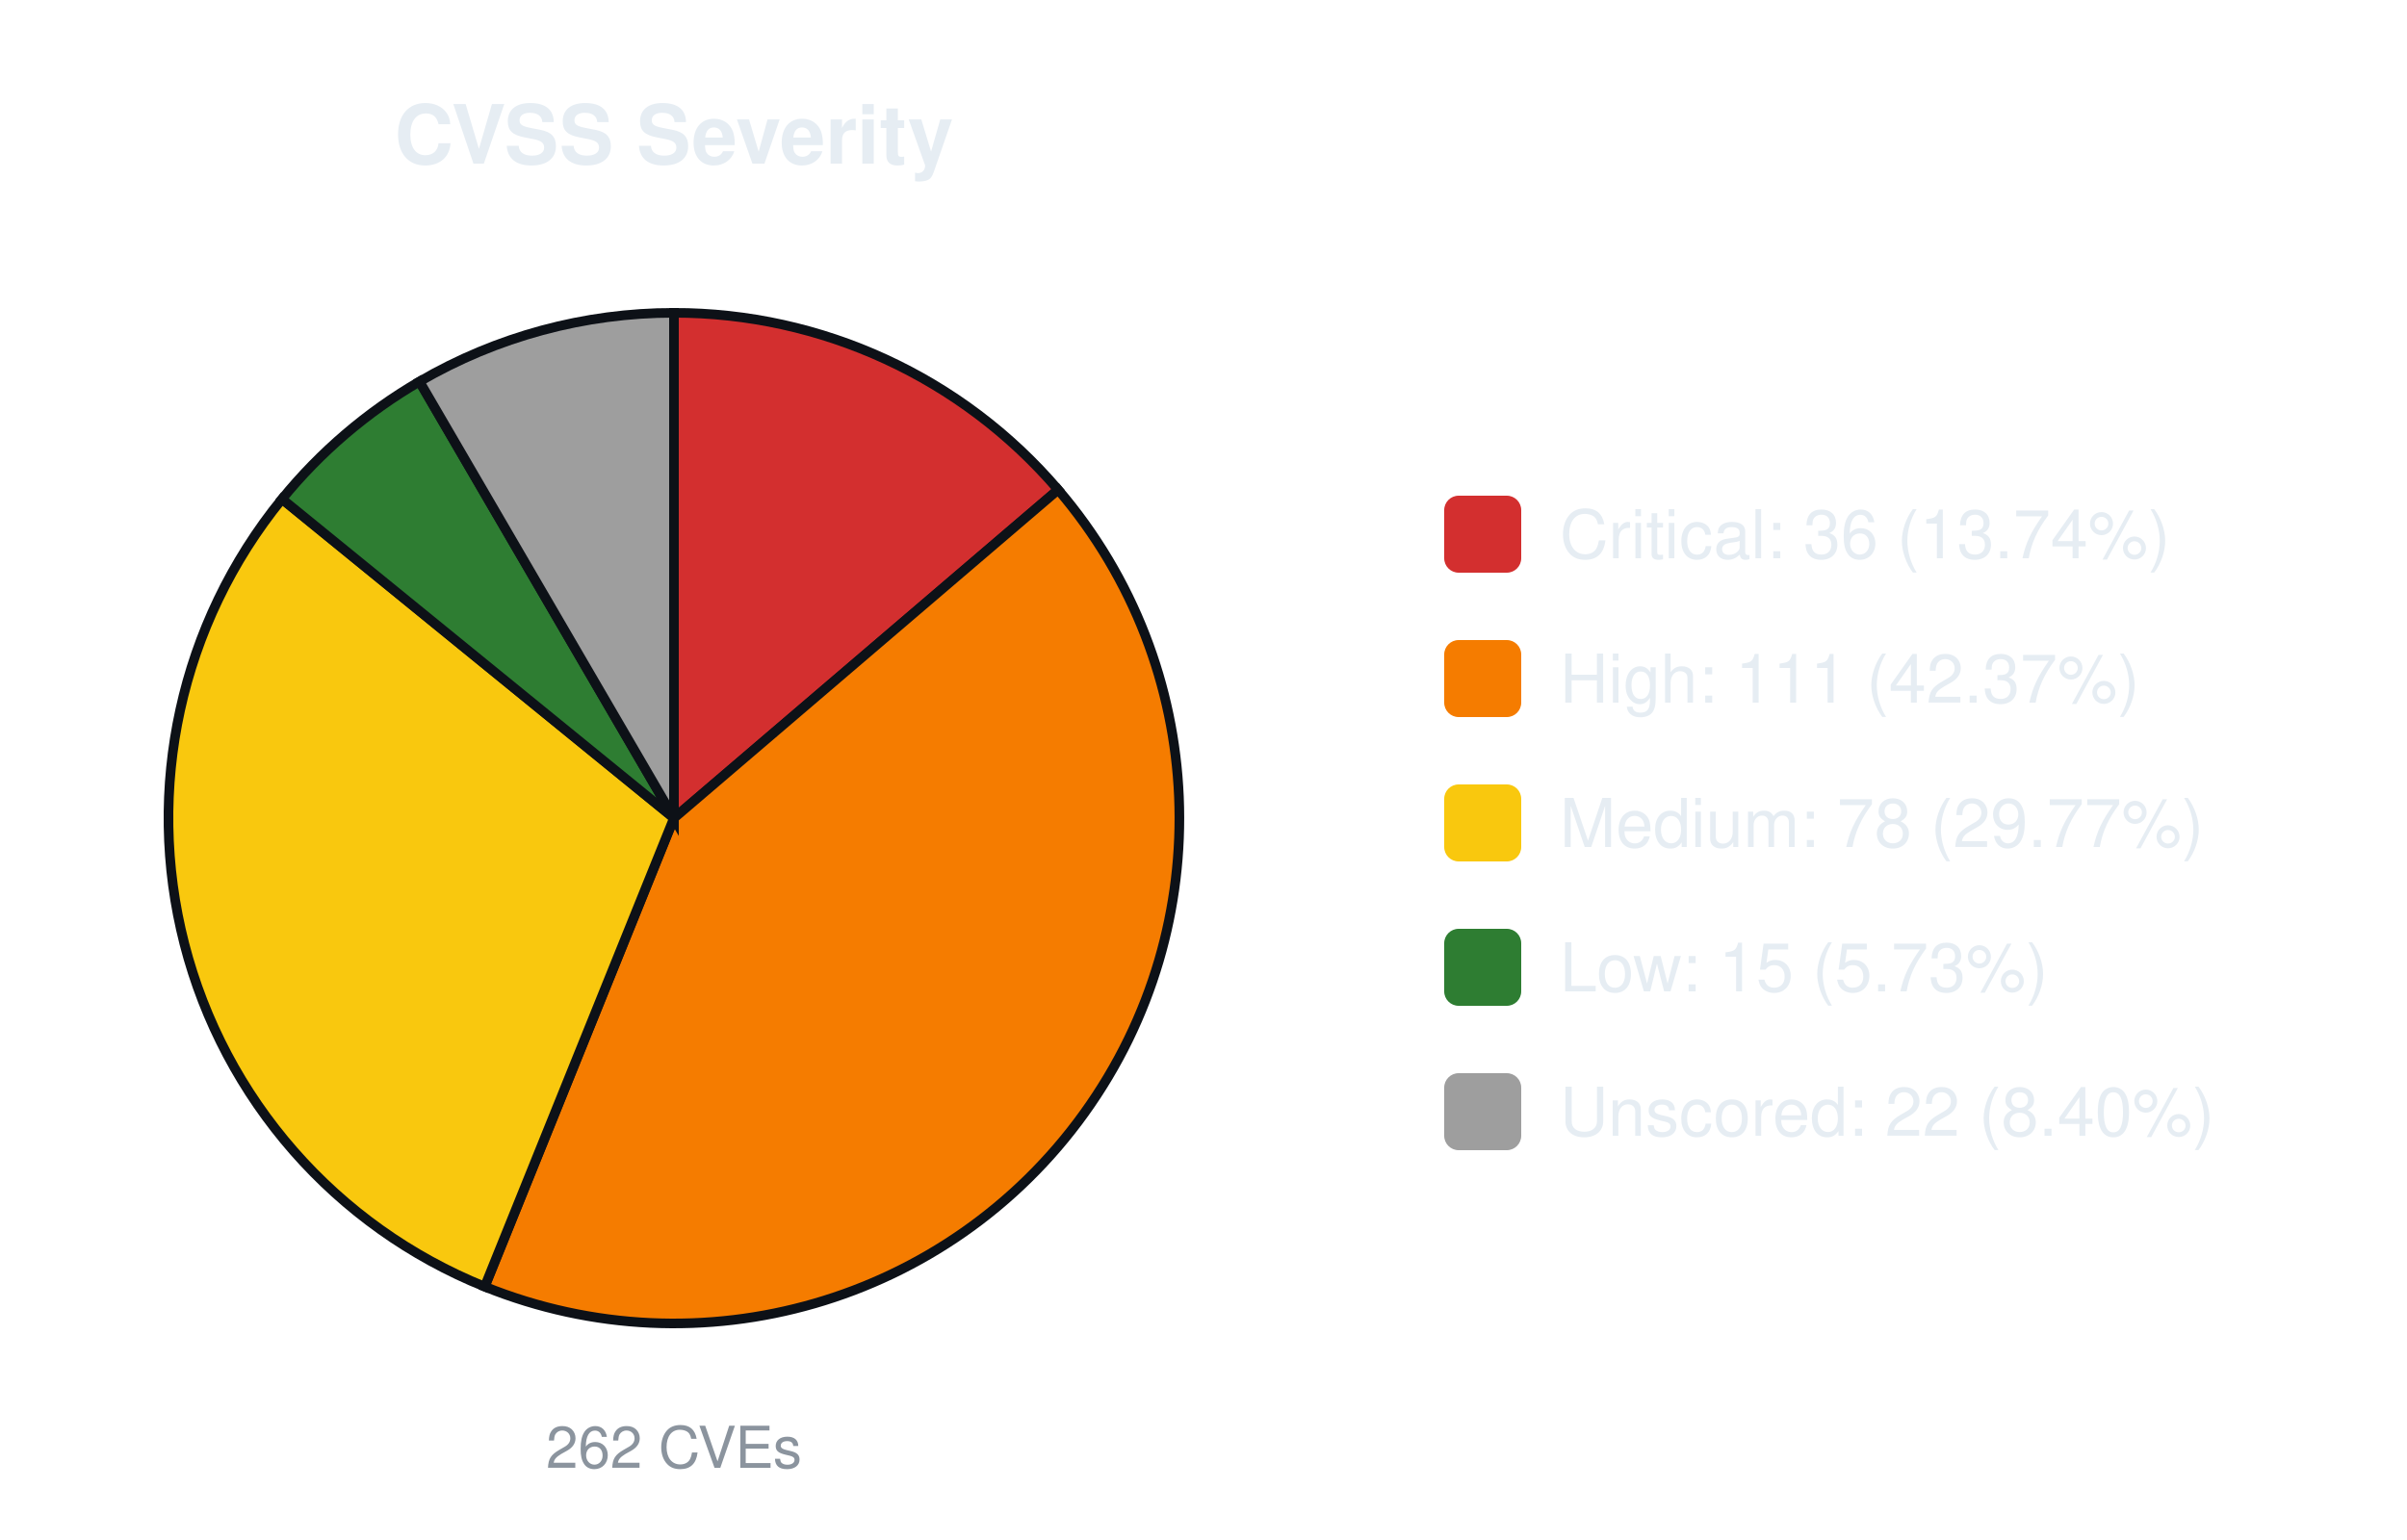
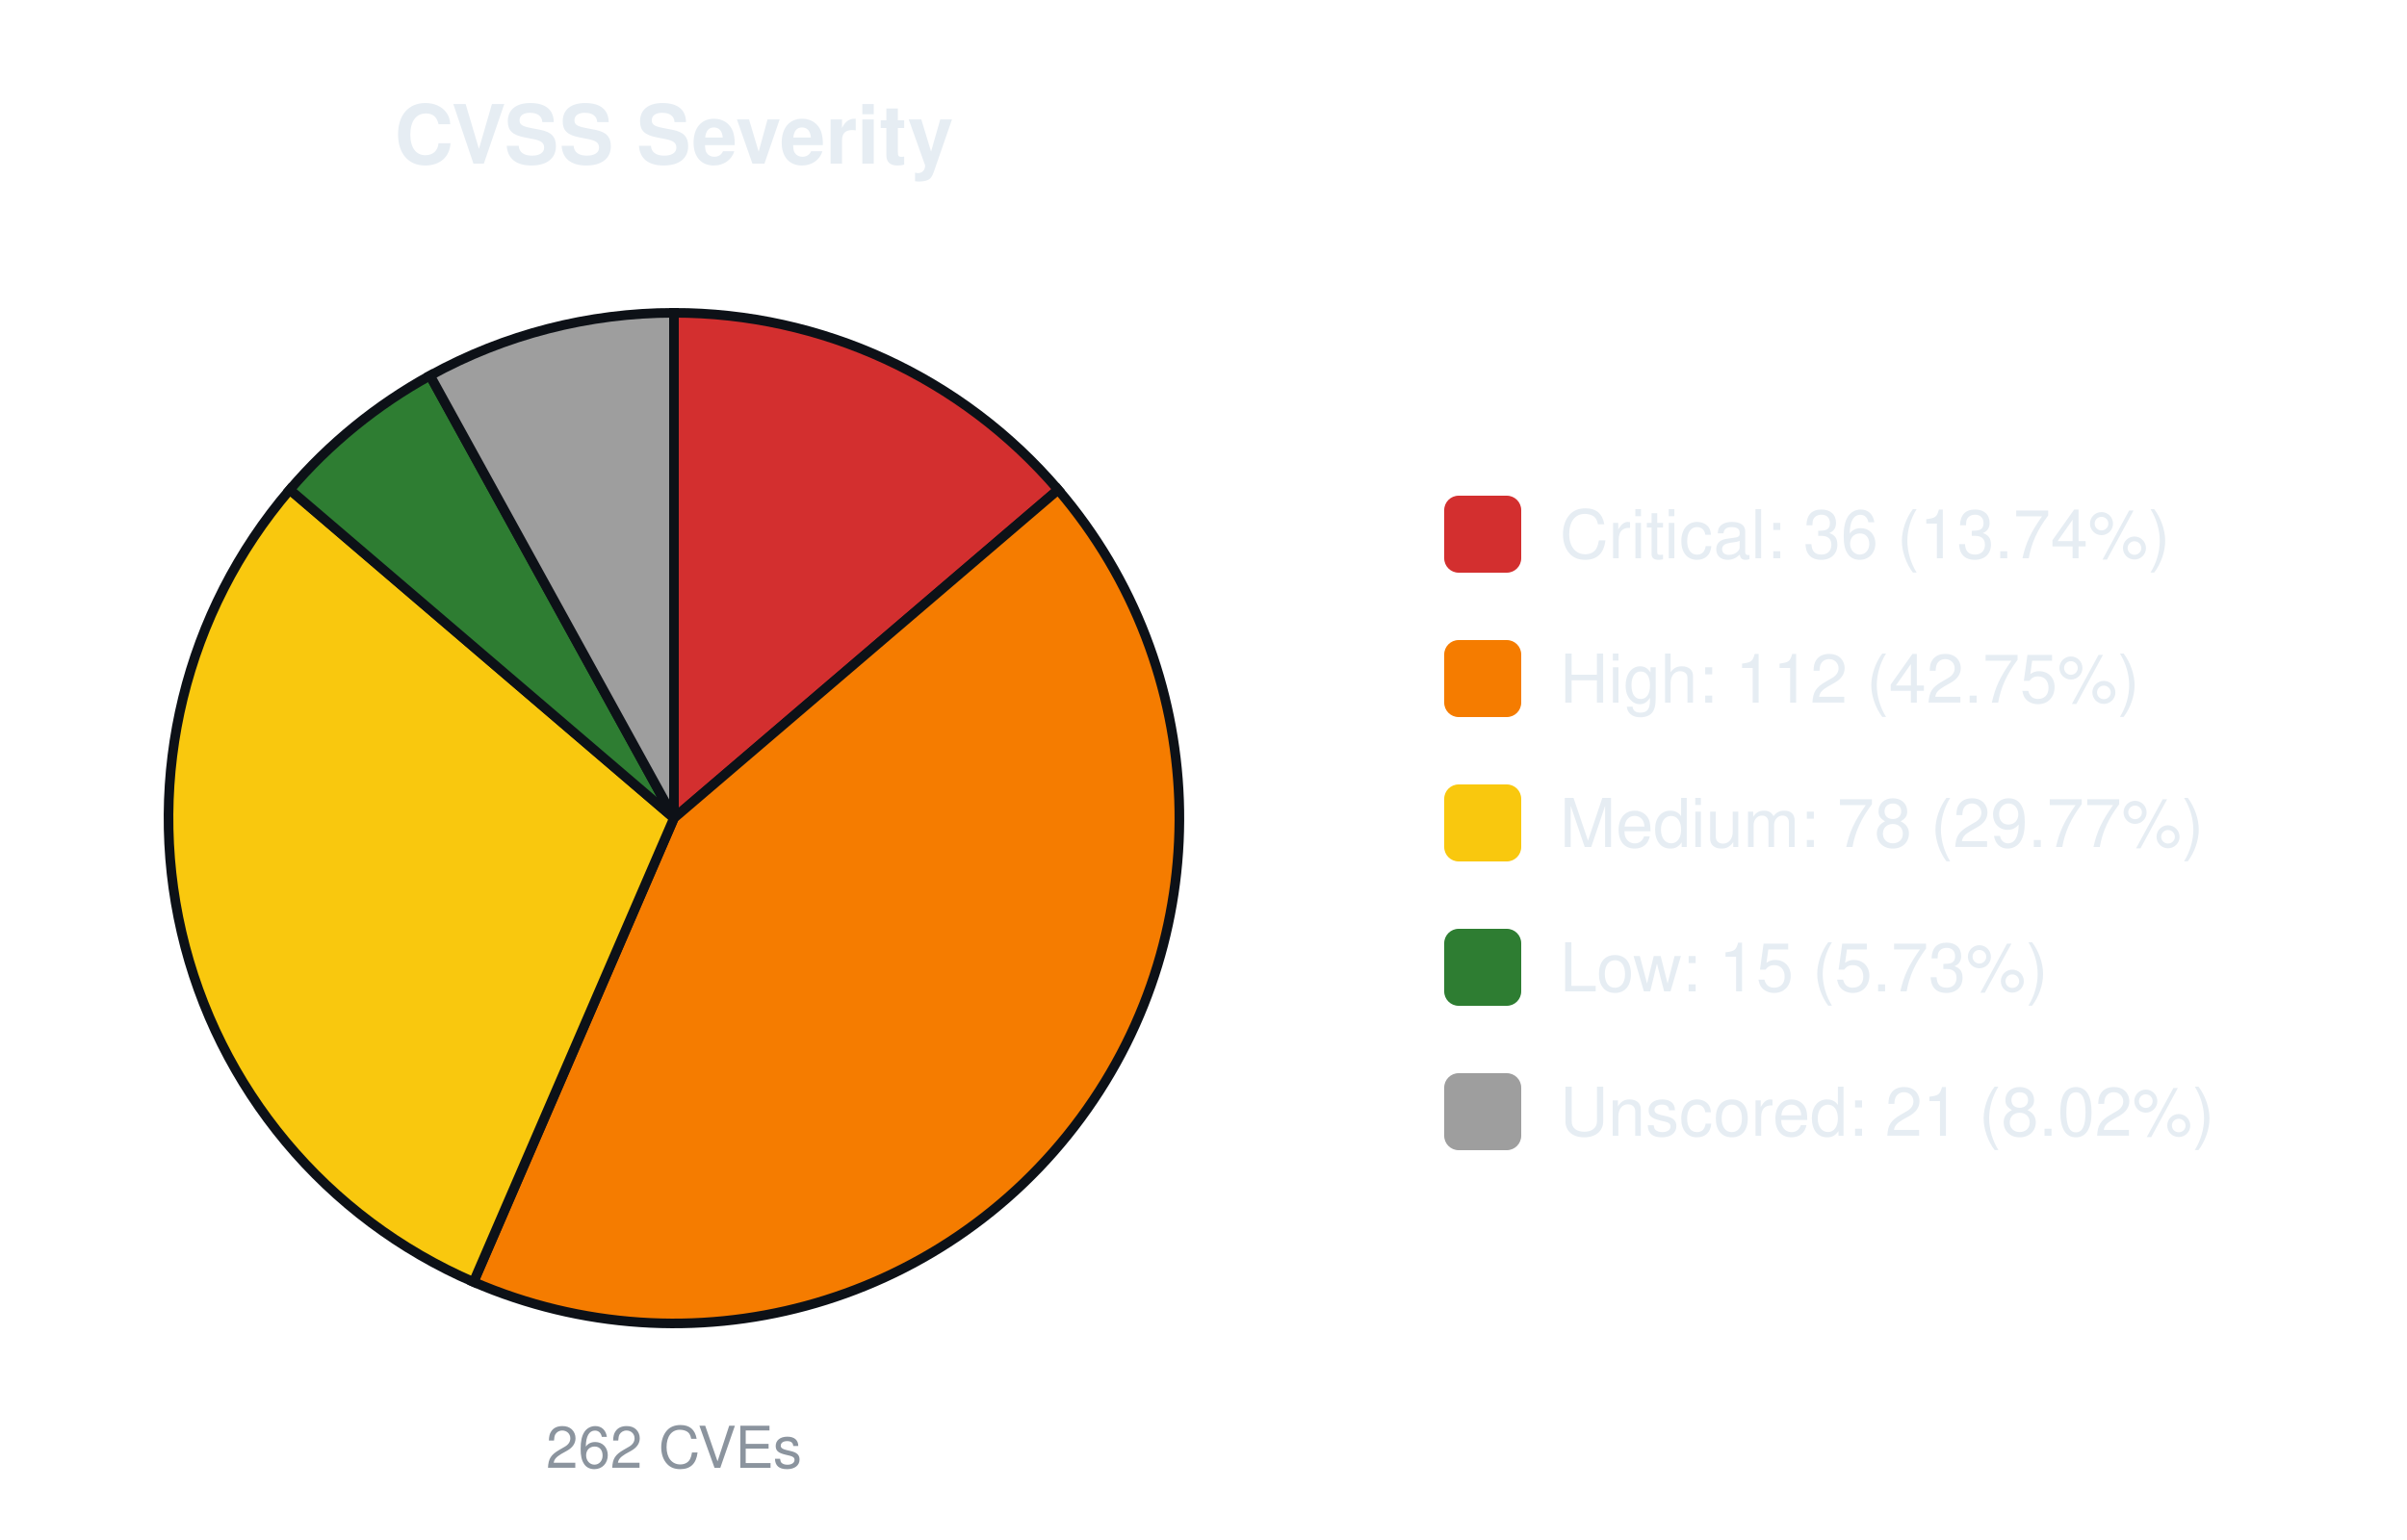
<svg xmlns="http://www.w3.org/2000/svg" width="500" height="320" viewBox="0 0 500 320" font-family="-apple-system,Segoe UI,Helvetica,Arial,sans-serif">
  <text x="140.0" y="34" font-size="17" font-weight="600" text-anchor="middle" fill="#e6edf3">CVSS Severity</text>
  <path d="M140.00,170.00 L140.00,65.00 A105.0,105.0 0 0 1 219.80,101.76 Z" fill="#d32f2f" stroke="#0d1117" stroke-width="2" />
-   <path d="M140.00,170.00 L219.80,101.76 A105.0,105.0 0 0 1 100.69,267.36 Z" fill="#f57c00" stroke="#0d1117" stroke-width="2" />
-   <path d="M140.00,170.00 L100.69,267.36 A105.0,105.0 0 0 1 58.58,103.69 Z" fill="#f9c80e" stroke="#0d1117" stroke-width="2" />
-   <path d="M140.00,170.00 L58.58,103.69 A105.0,105.0 0 0 1 87.14,79.28 Z" fill="#2e7d32" stroke="#0d1117" stroke-width="2" />
-   <path d="M140.00,170.00 L87.14,79.28 A105.0,105.0 0 0 1 140.00,65.00 Z" fill="#9e9e9e" stroke="#0d1117" stroke-width="2" />
+   <path d="M140.00,170.00 L219.80,101.76 A105.0,105.0 0 0 1 98.37,266.39 Z" fill="#f57c00" stroke="#0d1117" stroke-width="2" />
+   <path d="M140.00,170.00 L98.37,266.39 A105.0,105.0 0 0 1 60.20,101.76 Z" fill="#f9c80e" stroke="#0d1117" stroke-width="2" />
+   <path d="M140.00,170.00 L60.20,101.76 A105.0,105.0 0 0 1 89.33,78.04 Z" fill="#2e7d32" stroke="#0d1117" stroke-width="2" />
+   <path d="M140.00,170.00 L89.33,78.04 A105.0,105.0 0 0 1 140.00,65.00 Z" fill="#9e9e9e" stroke="#0d1117" stroke-width="2" />
  <text x="140.0" y="305" font-size="12" text-anchor="middle" fill="#8b949e">262 CVEs</text>
  <rect x="300.0" y="103.0" width="16" height="16" rx="3" fill="#d32f2f" />
  <text x="324.0" y="116.0" font-size="14" fill="#e6edf3">Critical: 36 (13.74%)</text>
  <rect x="300.0" y="133.0" width="16" height="16" rx="3" fill="#f57c00" />
-   <text x="324.0" y="146.0" font-size="14" fill="#e6edf3">High: 111 (42.37%)</text>
+   <text x="324.0" y="146.0" font-size="14" fill="#e6edf3">High: 112 (42.75%)</text>
  <rect x="300.0" y="163.0" width="16" height="16" rx="3" fill="#f9c80e" />
  <text x="324.0" y="176.0" font-size="14" fill="#e6edf3">Medium: 78 (29.77%)</text>
  <rect x="300.0" y="193.0" width="16" height="16" rx="3" fill="#2e7d32" />
  <text x="324.0" y="206.0" font-size="14" fill="#e6edf3">Low: 15 (5.73%)</text>
  <rect x="300.0" y="223.0" width="16" height="16" rx="3" fill="#9e9e9e" />
-   <text x="324.0" y="236.0" font-size="14" fill="#e6edf3">Unscored: 22 (8.40%)</text>
+   <text x="324.0" y="236.0" font-size="14" fill="#e6edf3">Unscored: 21 (8.02%)</text>
</svg>
